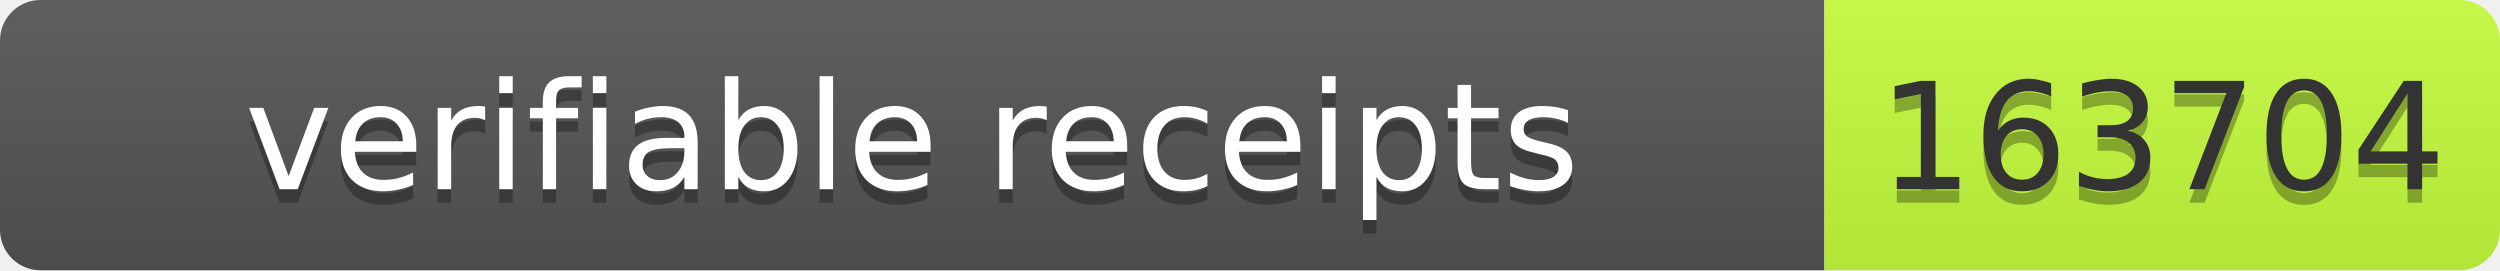
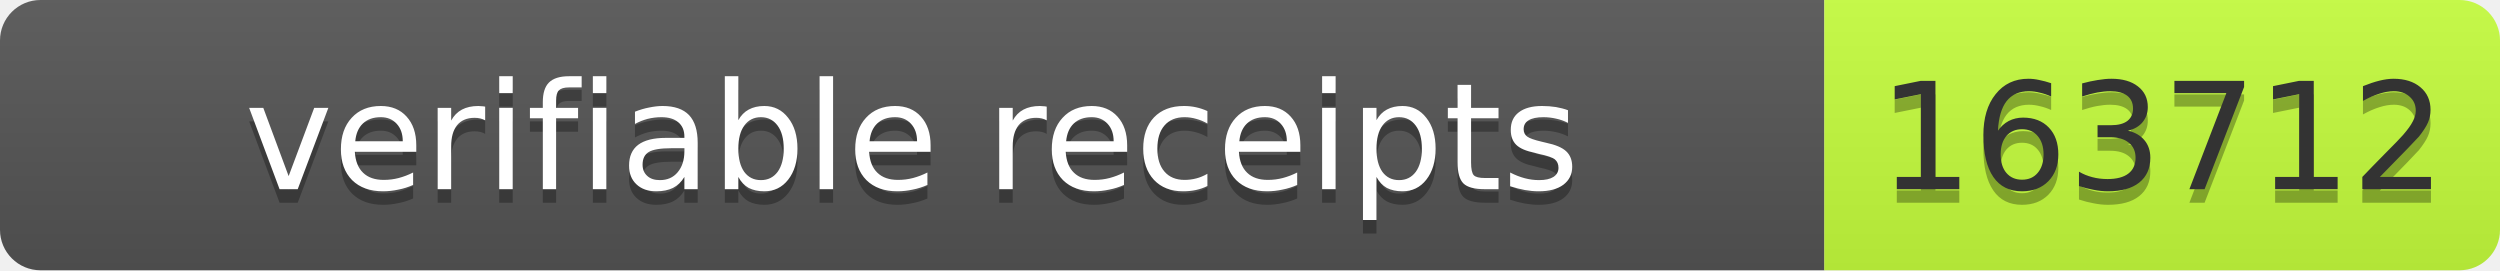
- <svg xmlns="http://www.w3.org/2000/svg" width="185" height="20" role="img" aria-label="verifiable receipts: 163704">
+ <svg xmlns="http://www.w3.org/2000/svg" width="185" height="20" role="img" aria-label="verifiable receipts: 163712">
  <linearGradient id="s" x2="0" y2="100%">
    <stop offset="0" stop-color="#bbb" stop-opacity=".1" />
    <stop offset="1" stop-opacity=".1" />
  </linearGradient>
  <clipPath id="r">
    <rect width="185" height="20" rx="3" fill="#fff" />
  </clipPath>
  <g clip-path="url(#r)">
    <rect width="135" height="20" fill="#555" />
    <rect x="135" width="50" height="20" fill="#c6ff3d" />
    <rect width="185" height="20" fill="url(#s)" />
  </g>
  <g font-family="Verdana,Geneva,DejaVu Sans,sans-serif" font-size="11">
    <text x="67.5" y="15" fill="#010101" fill-opacity=".3" text-anchor="middle" textLength="125">verifiable receipts</text>
    <text x="67.5" y="14" fill="#fff" text-anchor="middle" textLength="125">verifiable receipts</text>
-     <text x="160.0" y="15" fill="#010101" fill-opacity=".3" text-anchor="middle" textLength="40">163704</text>
-     <text x="160.0" y="14" fill="#333" text-anchor="middle" textLength="40">163704</text>
+     <text x="160" y="15" fill="#010101" fill-opacity=".3" text-anchor="middle" textLength="40">163712</text>
+     <text x="160" y="14" fill="#333" text-anchor="middle" textLength="40">163712</text>
  </g>
</svg>
